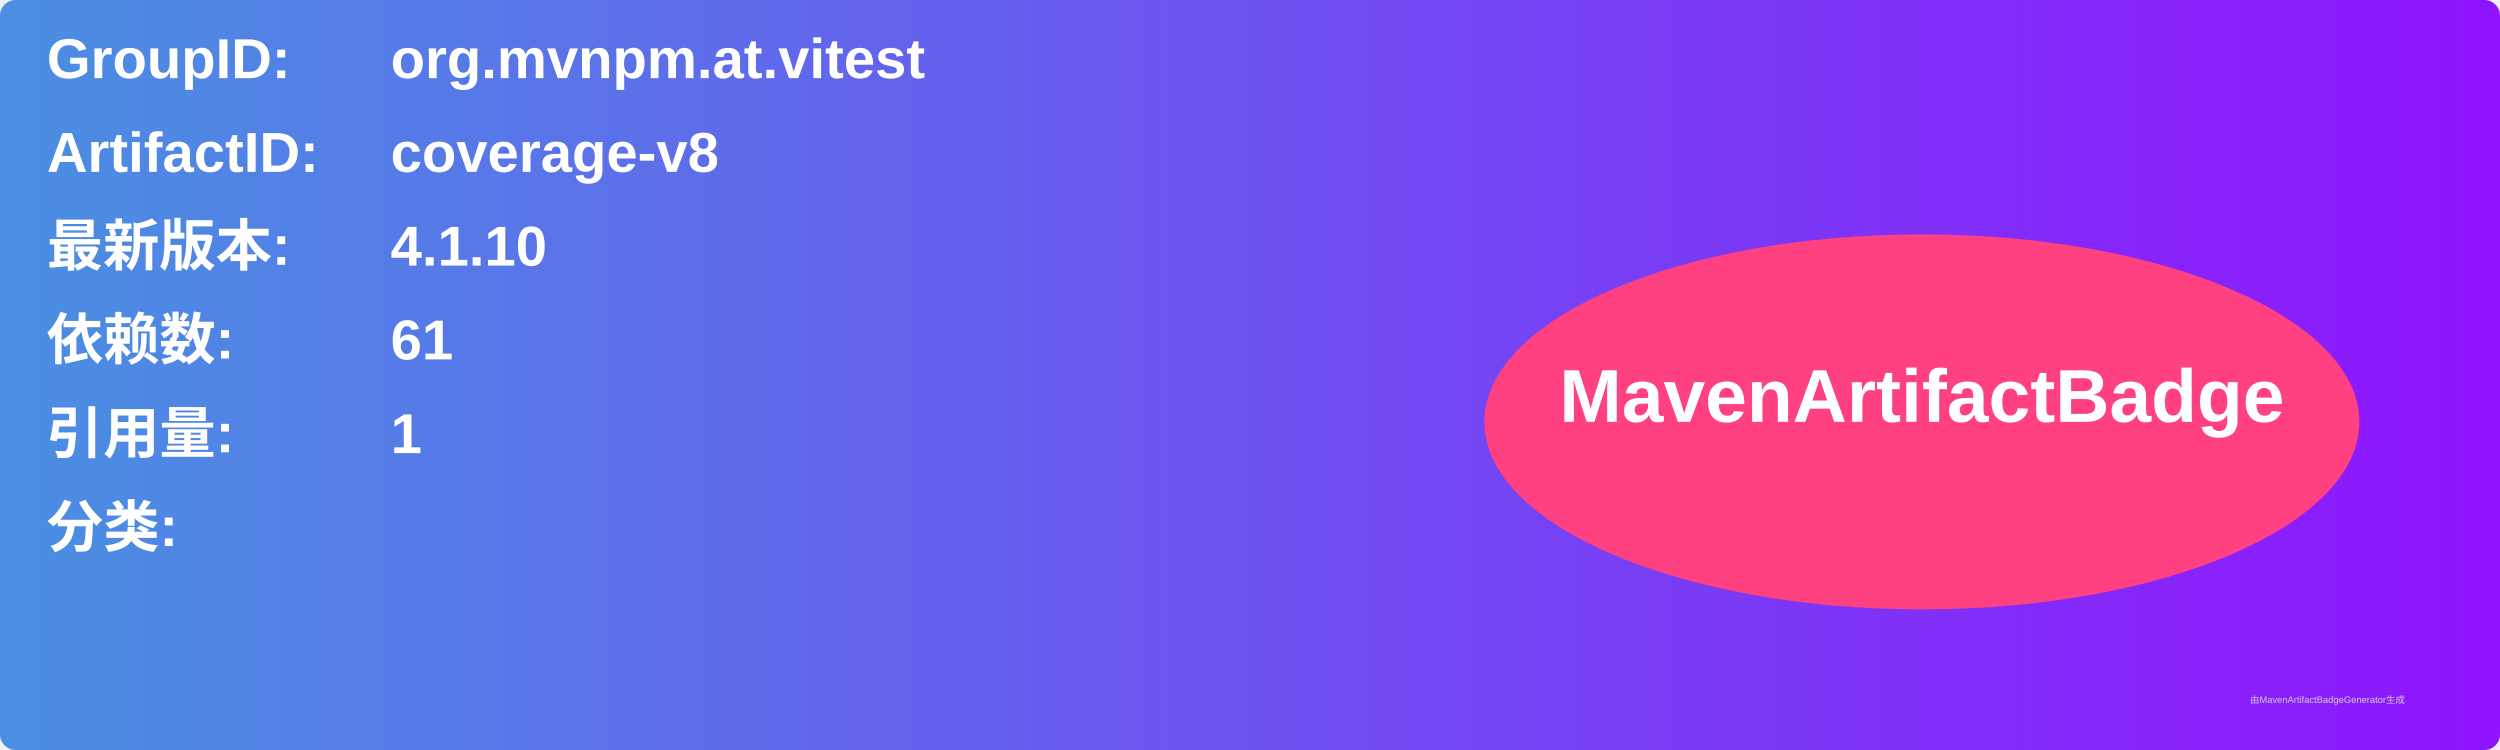
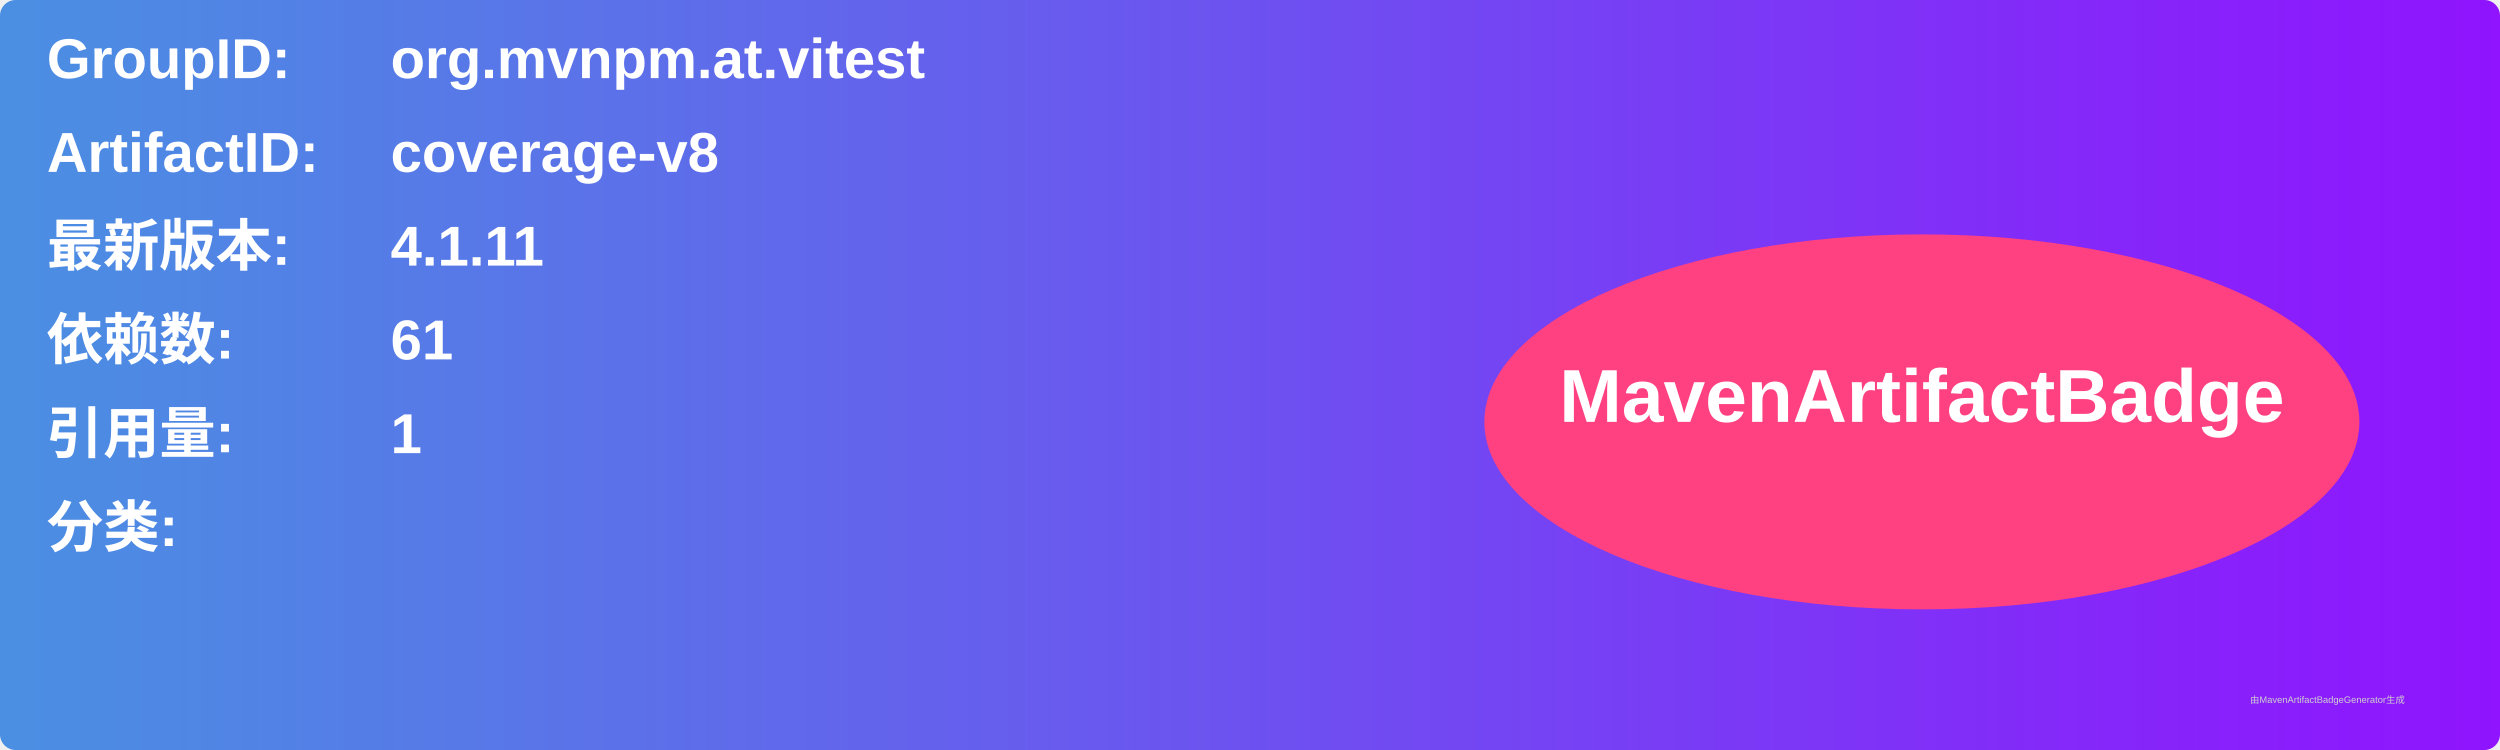
<svg xmlns="http://www.w3.org/2000/svg" width="800" height="240" viewBox="0 0 800 240">
  <linearGradient id="grad" x1="0%" y1="0%" x2="100%" y2="0%">
    <stop offset="0%" stop-color="#4a90e2" />
    <stop offset="100%" stop-color="#9013fe" />
  </linearGradient>
  <rect width="100%" height="100%" rx="5" ry="5" fill="url(#grad)" />
  <g transform="translate(15, 15)">
    <text x="0" y="10" font-family="Arial" font-size="18" fill="white" font-weight="bold" width="260">GroupID:</text>
    <text x="110" y="10" font-family="Arial" font-size="18" fill="white" font-weight="bold" width="460">org.mvnpm.at.vitest</text>
    <text x="0" y="40" font-family="Arial" font-size="18" fill="white" font-weight="bold" width="260">ArtifactID:</text>
    <text x="110" y="40" font-family="Arial" font-size="18" fill="white" font-weight="bold" width="460">coverage-v8</text>
    <text x="0" y="70" font-family="Arial" font-size="18" fill="white" font-weight="bold">最新版本:</text>
    <text x="110" y="70" font-family="Arial" font-size="18" fill="white" font-weight="bold">
-       <tspan font-weight="bold">4.1.10</tspan>
+       <tspan font-weight="bold">4.1.11</tspan>
    </text>
    <text x="0" y="100" font-family="Arial" font-size="18" fill="white" font-weight="bold">依赖数: </text>
    <text x="110" y="100" font-family="Arial" font-size="18" fill="white">
      <tspan font-weight="bold">61</tspan>
    </text>
    <text x="0" y="130" font-family="Arial" font-size="18" fill="white" font-weight="bold">引用量: </text>
    <text x="110" y="130" font-family="Arial" font-size="18" fill="white">
      <tspan font-weight="bold">1</tspan>
    </text>
    <text x="0" y="160" font-family="Arial" font-size="18" fill="white" font-weight="bold">分类:</text>
    <text x="10" y="190" font-family="Arial" font-size="10" fill="white">
      <tspan font-weight="bold" />
    </text>
    <ellipse cx="600" cy="120" rx="140" ry="60" fill="#ff4081" />
    <text x="600" y="120" text-anchor="middle" font-family="Arial" font-size="24" fill="white" font-weight="bold">MavenArtifactBadge</text>
  </g>
  <text x="720" y="225" font-family="Arial" font-size="3" fill="#d0d0d0">由MavenArtifactBadgeGenerator生成</text>
</svg>
